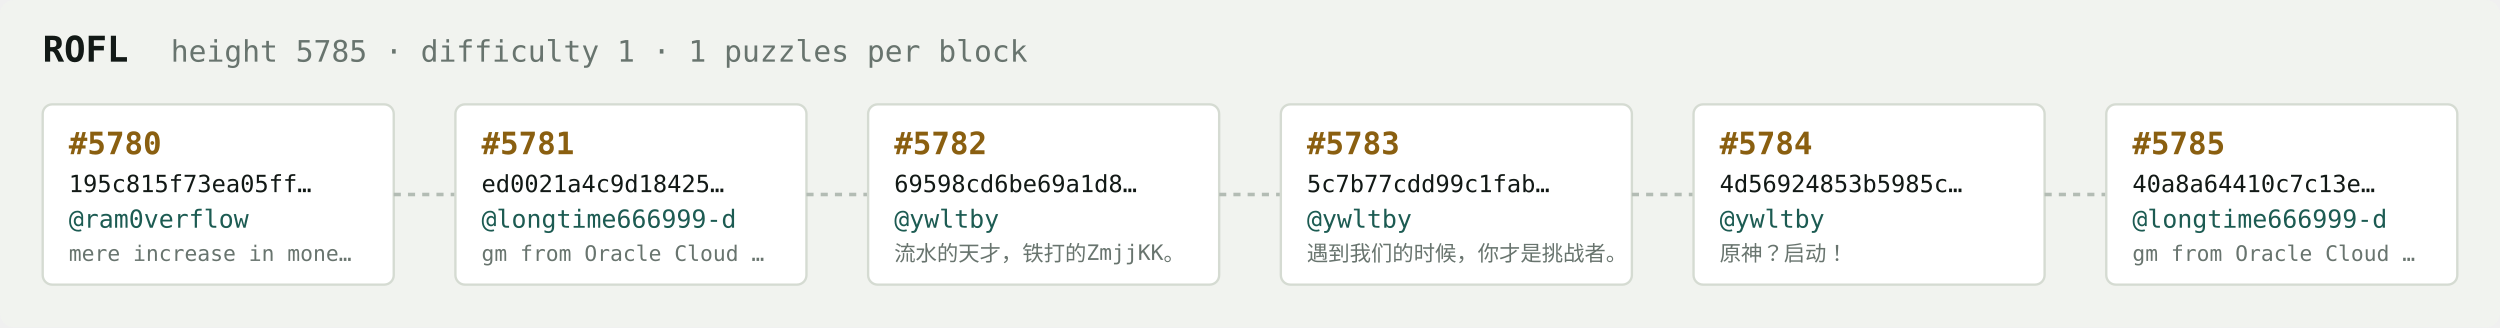
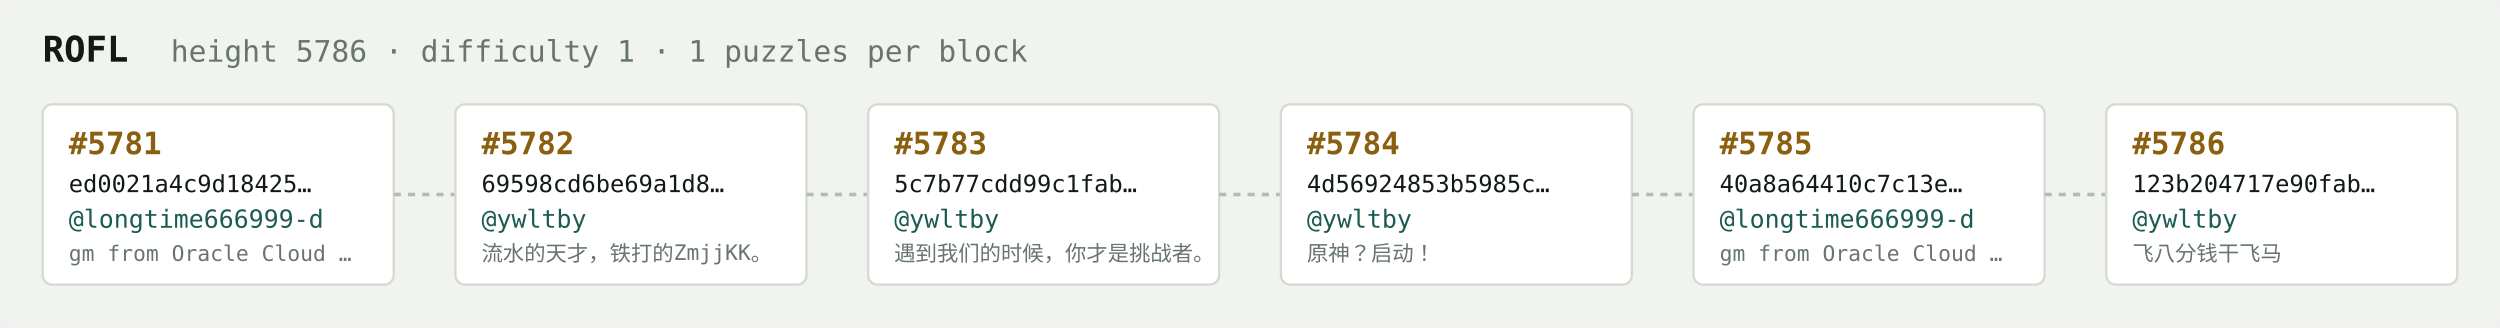
<svg xmlns="http://www.w3.org/2000/svg" width="1054" height="138" viewBox="0 0 1054 138" font-family="ui-monospace,SFMono-Regular,Menlo,monospace">
  <rect fill="#f1f3ef" width="1054" height="138" rx="6" />
  <text x="18" y="26" fill="#121916" font-size="15" font-weight="700">ROFL</text>
-   <text x="72" y="26" fill="#68746e" font-size="12.5">height 5785 · difficulty 1 · 1 puzzles per block</text>
+   <text x="72" y="26" fill="#68746e" font-size="12.5">height 5786 · difficulty 1 · 1 puzzles per block</text>
  <rect x="18" y="44" width="148" height="76" rx="4" fill="#ffffff" stroke="#d5dbd2" stroke-width="1" />
-   <text x="29" y="65" fill="#8a5f10" font-size="13" font-weight="700">#5780</text>
-   <text x="29" y="81" fill="#121916" font-size="10">195c815f73ea05ff…</text>
-   <text x="29" y="96" fill="#1c5b52" font-size="10.5">@ram0verflow</text>
-   <text x="29" y="110" fill="#68746e" font-size="9">mere increase in mone…</text>
+   <text x="29" y="65" fill="#8a5f10" font-size="13" font-weight="700">#5781</text>
+   <text x="29" y="81" fill="#121916" font-size="10">ed0021a4c9d18425…</text>
+   <text x="29" y="96" fill="#1c5b52" font-size="10.5">@longtime666999-d</text>
+   <text x="29" y="110" fill="#68746e" font-size="9">gm from Oracle Cloud …</text>
  <line x1="166" y1="82.0" x2="192" y2="82.0" stroke="#b3bcb4" stroke-width="1.5" stroke-dasharray="3 3" />
  <rect x="192" y="44" width="148" height="76" rx="4" fill="#ffffff" stroke="#d5dbd2" stroke-width="1" />
-   <text x="203" y="65" fill="#8a5f10" font-size="13" font-weight="700">#5781</text>
-   <text x="203" y="81" fill="#121916" font-size="10">ed0021a4c9d18425…</text>
-   <text x="203" y="96" fill="#1c5b52" font-size="10.5">@longtime666999-d</text>
-   <text x="203" y="110" fill="#68746e" font-size="9">gm from Oracle Cloud …</text>
+   <text x="203" y="65" fill="#8a5f10" font-size="13" font-weight="700">#5782</text>
+   <text x="203" y="81" fill="#121916" font-size="10">69598cd6be69a1d8…</text>
+   <text x="203" y="96" fill="#1c5b52" font-size="10.5">@ywltby</text>
+   <text x="203" y="110" fill="#68746e" font-size="9">流水的天才，铁打的ZmjjKK。</text>
  <line x1="340" y1="82.0" x2="366" y2="82.0" stroke="#b3bcb4" stroke-width="1.5" stroke-dasharray="3 3" />
  <rect x="366" y="44" width="148" height="76" rx="4" fill="#ffffff" stroke="#d5dbd2" stroke-width="1" />
-   <text x="377" y="65" fill="#8a5f10" font-size="13" font-weight="700">#5782</text>
-   <text x="377" y="81" fill="#121916" font-size="10">69598cd6be69a1d8…</text>
+   <text x="377" y="65" fill="#8a5f10" font-size="13" font-weight="700">#5783</text>
+   <text x="377" y="81" fill="#121916" font-size="10">5c7b77cdd99c1fab…</text>
  <text x="377" y="96" fill="#1c5b52" font-size="10.5">@ywltby</text>
-   <text x="377" y="110" fill="#68746e" font-size="9">流水的天才，铁打的ZmjjKK。</text>
+   <text x="377" y="110" fill="#68746e" font-size="9">遇到我们的时候，你才是挑战者。</text>
  <line x1="514" y1="82.0" x2="540" y2="82.0" stroke="#b3bcb4" stroke-width="1.5" stroke-dasharray="3 3" />
  <rect x="540" y="44" width="148" height="76" rx="4" fill="#ffffff" stroke="#d5dbd2" stroke-width="1" />
-   <text x="551" y="65" fill="#8a5f10" font-size="13" font-weight="700">#5783</text>
-   <text x="551" y="81" fill="#121916" font-size="10">5c7b77cdd99c1fab…</text>
+   <text x="551" y="65" fill="#8a5f10" font-size="13" font-weight="700">#5784</text>
+   <text x="551" y="81" fill="#121916" font-size="10">4d56924853b5985c…</text>
  <text x="551" y="96" fill="#1c5b52" font-size="10.5">@ywltby</text>
-   <text x="551" y="110" fill="#68746e" font-size="9">遇到我们的时候，你才是挑战者。</text>
+   <text x="551" y="110" fill="#68746e" font-size="9">原神？启动！</text>
  <line x1="688" y1="82.0" x2="714" y2="82.0" stroke="#b3bcb4" stroke-width="1.5" stroke-dasharray="3 3" />
  <rect x="714" y="44" width="148" height="76" rx="4" fill="#ffffff" stroke="#d5dbd2" stroke-width="1" />
-   <text x="725" y="65" fill="#8a5f10" font-size="13" font-weight="700">#5784</text>
-   <text x="725" y="81" fill="#121916" font-size="10">4d56924853b5985c…</text>
-   <text x="725" y="96" fill="#1c5b52" font-size="10.5">@ywltby</text>
-   <text x="725" y="110" fill="#68746e" font-size="9">原神？启动！</text>
+   <text x="725" y="65" fill="#8a5f10" font-size="13" font-weight="700">#5785</text>
+   <text x="725" y="81" fill="#121916" font-size="10">40a8a64410c7c13e…</text>
+   <text x="725" y="96" fill="#1c5b52" font-size="10.5">@longtime666999-d</text>
+   <text x="725" y="110" fill="#68746e" font-size="9">gm from Oracle Cloud …</text>
  <line x1="862" y1="82.0" x2="888" y2="82.0" stroke="#b3bcb4" stroke-width="1.5" stroke-dasharray="3 3" />
  <rect x="888" y="44" width="148" height="76" rx="4" fill="#ffffff" stroke="#d5dbd2" stroke-width="1" />
-   <text x="899" y="65" fill="#8a5f10" font-size="13" font-weight="700">#5785</text>
-   <text x="899" y="81" fill="#121916" font-size="10">40a8a64410c7c13e…</text>
-   <text x="899" y="96" fill="#1c5b52" font-size="10.5">@longtime666999-d</text>
-   <text x="899" y="110" fill="#68746e" font-size="9">gm from Oracle Cloud …</text>
+   <text x="899" y="65" fill="#8a5f10" font-size="13" font-weight="700">#5786</text>
+   <text x="899" y="81" fill="#121916" font-size="10">123b204717e90fab…</text>
+   <text x="899" y="96" fill="#1c5b52" font-size="10.5">@ywltby</text>
+   <text x="899" y="110" fill="#68746e" font-size="9">飞八分钱干飞马</text>
</svg>
